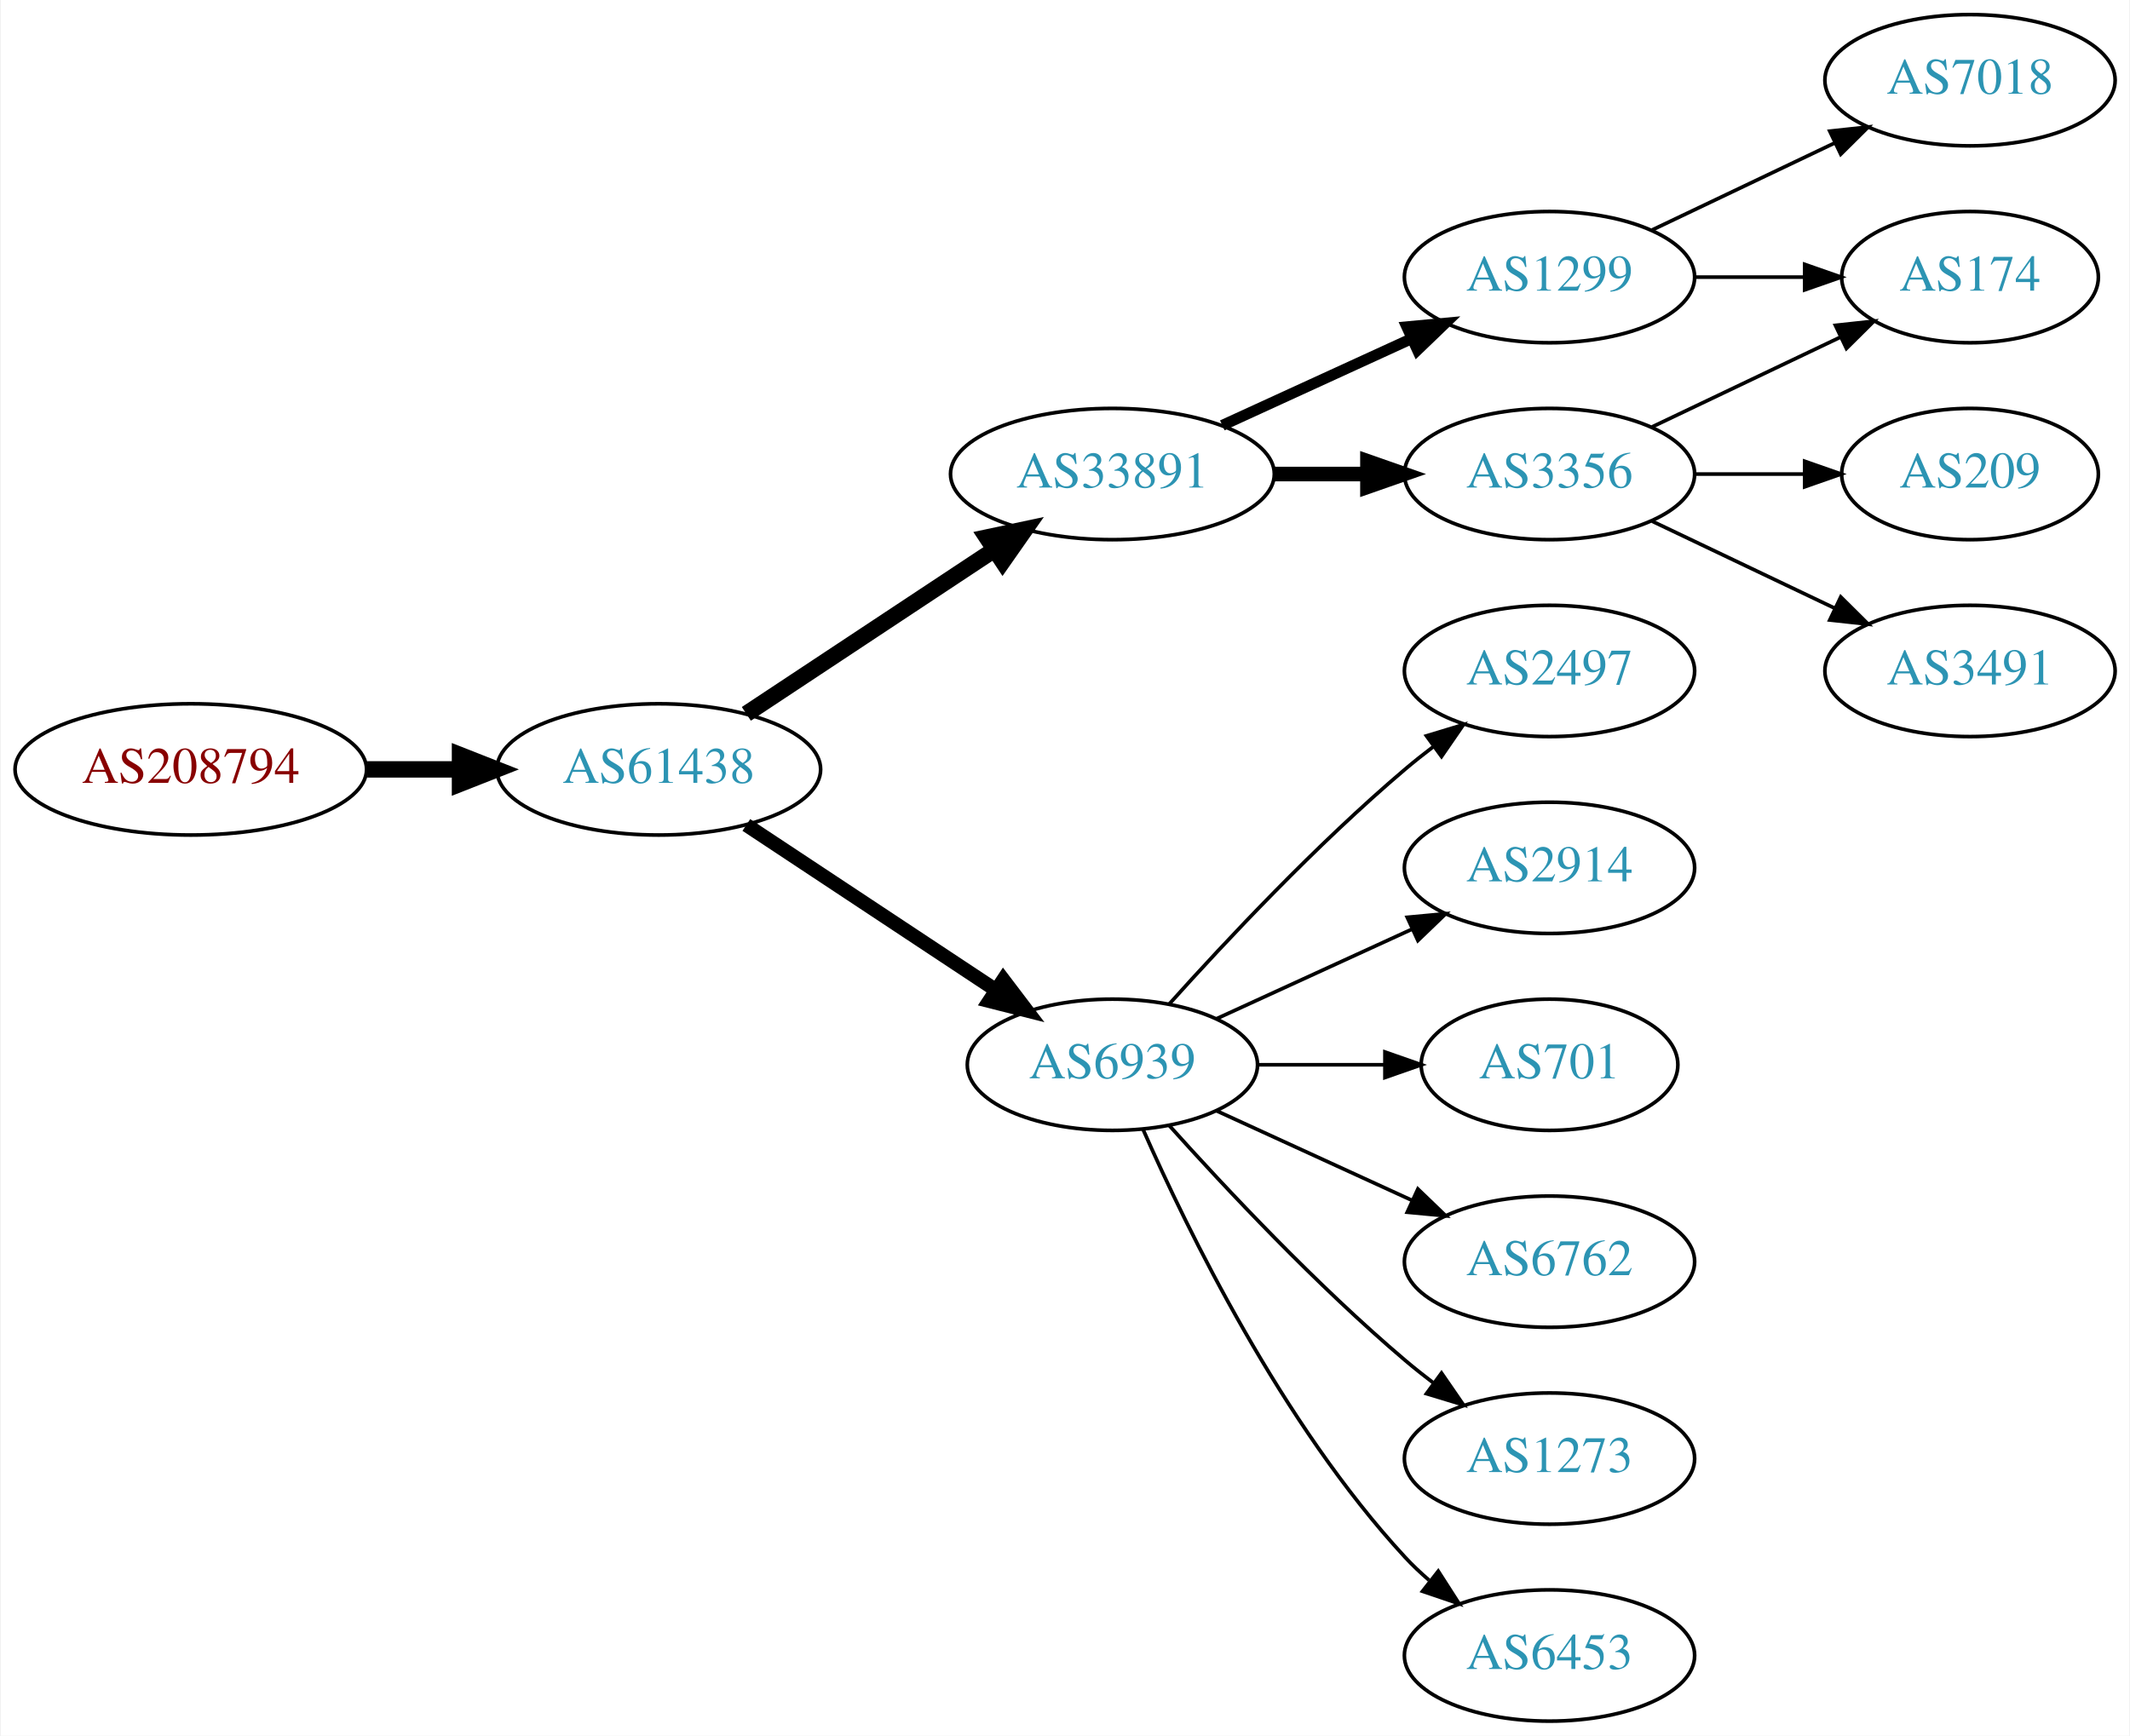
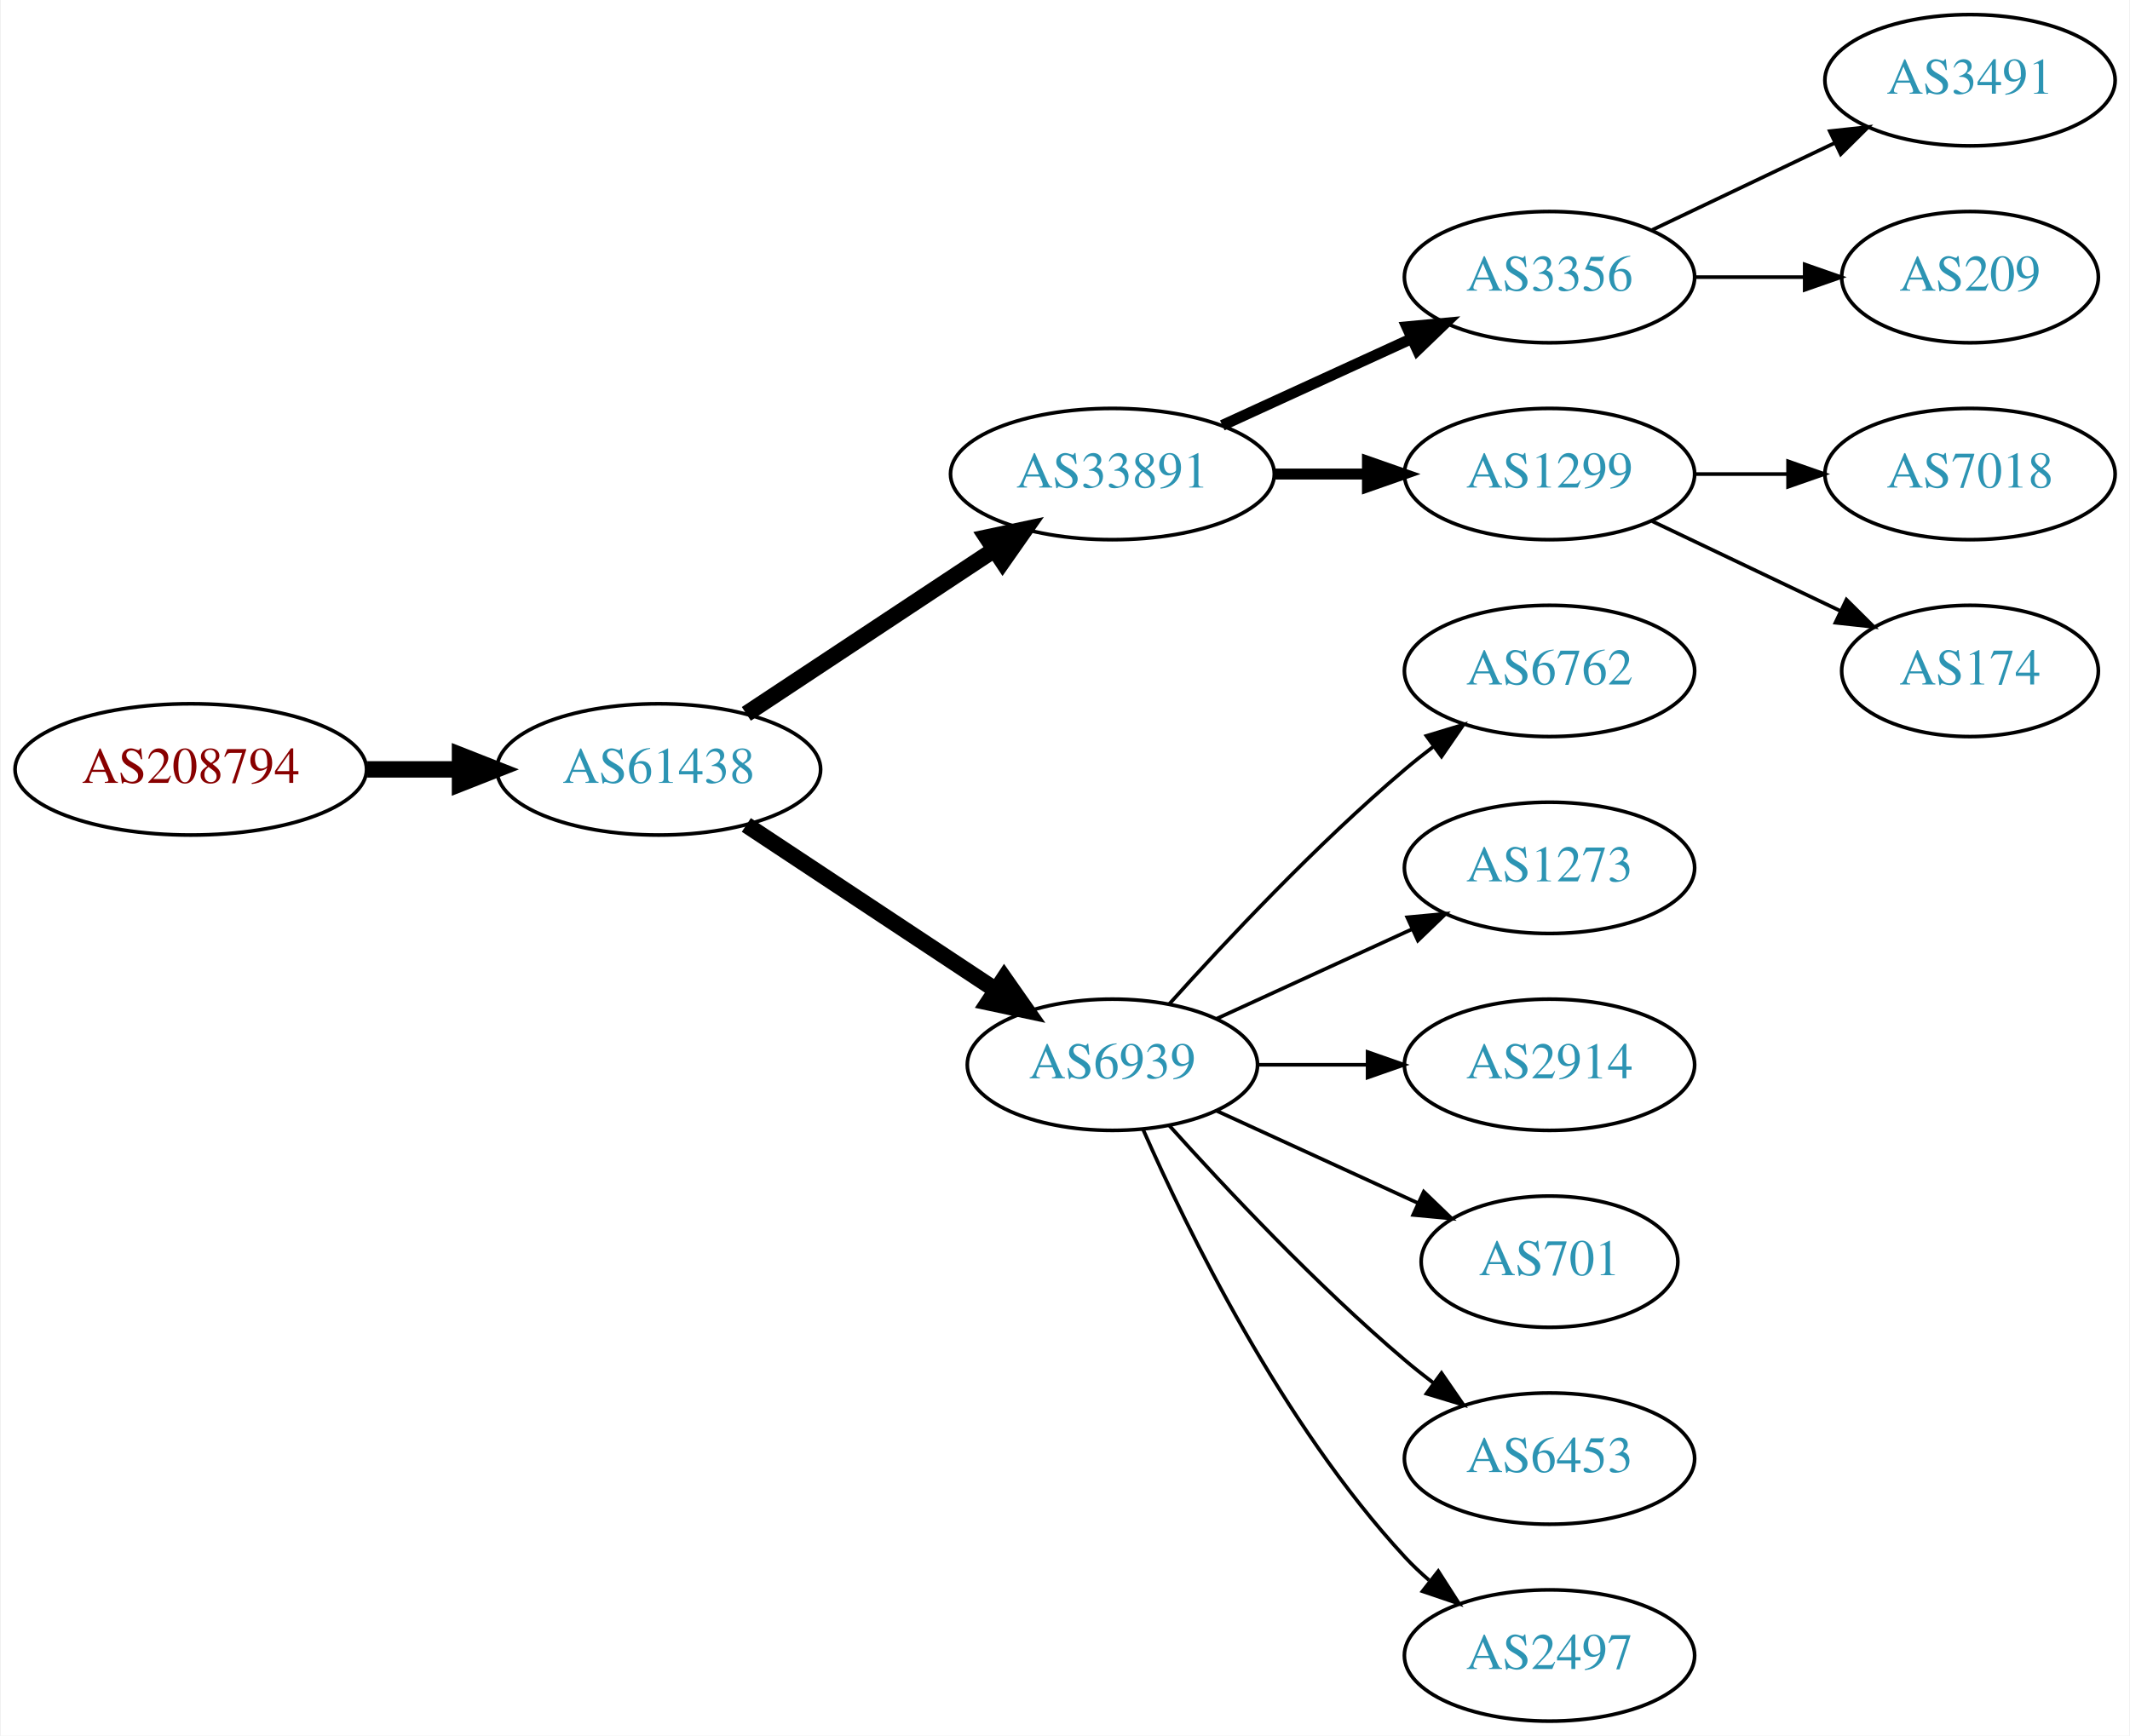
<svg xmlns="http://www.w3.org/2000/svg" xmlns:xlink="http://www.w3.org/1999/xlink" width="584pt" height="476pt" viewBox="0.00 0.00 583.56 476.00">
  <g id="graph0" class="graph" transform="scale(1 1) rotate(0) translate(4 472)">
    <polygon fill="white" stroke="none" points="-4,4 -4,-472 579.562,-472 579.562,4 -4,4" />
    <g id="node1" class="node">
      <g id="a_node1">
        <a xlink:href="/asn/208794" xlink:title="AS208794 ~ Wolfgang Michael Brandstaetter [AT]">
          <ellipse fill="#ffffff" stroke="black" cx="48.096" cy="-261" rx="48.192" ry="18" />
          <text text-anchor="middle" x="48.096" y="-257.3" font-family="Times,serif" font-size="14.00" fill="#880000">AS208794</text>
        </a>
      </g>
    </g>
    <g id="node2" class="node">
      <g id="a_node2">
        <a xlink:href="/asn/61438" xlink:title="AS61438 ~ ip-it consult GmbH [AT]">
          <ellipse fill="#ffffff" stroke="black" cx="176.388" cy="-261" rx="44.393" ry="18" />
          <text text-anchor="middle" x="176.388" y="-257.3" font-family="Times,serif" font-size="14.00" fill="#2c94b3">AS61438</text>
        </a>
      </g>
    </g>
    <g id="edge1" class="edge">
      <path fill="none" stroke="black" stroke-width="4.5" d="M96.481,-261C104.742,-261 113.386,-261 121.799,-261" />
      <polygon fill="black" stroke="black" stroke-width="4.5" points="121.904,-264.938 131.904,-261 121.904,-257.063 121.904,-264.938" />
    </g>
    <g id="node3" class="node">
      <g id="a_node3">
        <a xlink:href="/asn/33891" xlink:title="AS33891 ~ CORE-BACKBONE GMBH GLOBAL NETWORK [DE]">
          <ellipse fill="#ffffff" stroke="black" cx="300.78" cy="-342" rx="44.393" ry="18" />
          <text text-anchor="middle" x="300.78" y="-338.3" font-family="Times,serif" font-size="14.00" fill="#2c94b3">AS33891</text>
        </a>
      </g>
    </g>
    <g id="edge2" class="edge">
      <path fill="none" stroke="black" stroke-width="4.5" d="M200.409,-276.235C219.641,-288.963 247.248,-307.234 268.485,-321.289" />
      <polygon fill="black" stroke="black" stroke-width="4.5" points="266.35,-324.597 276.862,-326.833 270.696,-318.03 266.35,-324.597" />
    </g>
    <g id="node4" class="node">
      <g id="a_node4">
        <a xlink:href="/asn/6939" xlink:title="AS6939 ~ Hurricane Electric LLC [US]">
          <ellipse fill="#ffffff" stroke="black" cx="300.78" cy="-180" rx="39.794" ry="18" />
          <text text-anchor="middle" x="300.78" y="-176.3" font-family="Times,serif" font-size="14.00" fill="#2c94b3">AS6939</text>
        </a>
      </g>
    </g>
    <g id="edge3" class="edge">
-       <path fill="none" stroke="black" stroke-width="3.857" d="M200.409,-245.765C219.762,-232.956 247.598,-214.534 268.888,-200.445" />
-       <polygon fill="black" stroke="black" stroke-width="3.857" points="270.868,-203.331 277.275,-194.893 267.005,-197.494 270.868,-203.331" />
+       <path fill="none" stroke="black" stroke-width="4.5" d="M200.409,-245.765C219.762,-232.956 247.598,-214.534 268.888,-200.445" />
+       <polygon fill="black" stroke="black" stroke-width="4.5" points="271.109,-203.696 277.275,-194.893 266.763,-197.129 271.109,-203.696" />
    </g>
    <g id="node5" class="node">
      <g id="a_node5">
-         <a xlink:href="/asn/1299" xlink:title="AS1299 ~ Telia Carrier [EU]">
+         <a xlink:href="/asn/3356" xlink:title="AS3356 ~ Level 3 Parent, LLC [US]">
          <ellipse fill="#ffffff" stroke="black" cx="420.622" cy="-396" rx="39.794" ry="18" />
-           <text text-anchor="middle" x="420.622" y="-392.3" font-family="Times,serif" font-size="14.00" fill="#2c94b3">AS1299</text>
+           <text text-anchor="middle" x="420.622" y="-392.3" font-family="Times,serif" font-size="14.00" fill="#2c94b3">AS3356</text>
        </a>
      </g>
    </g>
    <g id="edge4" class="edge">
      <path fill="none" stroke="black" stroke-width="3" d="M330.909,-355.348C346.521,-362.502 365.918,-371.391 382.59,-379.03" />
      <polygon fill="black" stroke="black" stroke-width="3" points="381.493,-382.378 392.042,-383.362 384.409,-376.014 381.493,-382.378" />
    </g>
    <g id="node6" class="node">
      <g id="a_node6">
-         <a xlink:href="/asn/3356" xlink:title="AS3356 ~ Level 3 Parent, LLC [US]">
+         <a xlink:href="/asn/1299" xlink:title="AS1299 ~ Telia Carrier [EU]">
          <ellipse fill="#ffffff" stroke="black" cx="420.622" cy="-342" rx="39.794" ry="18" />
-           <text text-anchor="middle" x="420.622" y="-338.3" font-family="Times,serif" font-size="14.00" fill="#2c94b3">AS3356</text>
+           <text text-anchor="middle" x="420.622" y="-338.3" font-family="Times,serif" font-size="14.00" fill="#2c94b3">AS1299</text>
        </a>
      </g>
    </g>
    <g id="edge5" class="edge">
-       <path fill="none" stroke="black" stroke-width="4" d="M344.991,-342C353.303,-342 362.066,-342 370.548,-342" />
-       <polygon fill="black" stroke="black" stroke-width="4" points="370.707,-345.5 380.707,-342 370.707,-338.5 370.707,-345.5" />
+       <path fill="none" stroke="black" stroke-width="3" d="M344.991,-342C353.303,-342 362.066,-342 370.548,-342" />
+       <polygon fill="black" stroke="black" stroke-width="3" points="370.707,-345.5 380.707,-342 370.707,-338.5 370.707,-345.5" />
+     </g>
+     <g id="node9" class="node">
+       <g id="a_node9">
+         <a xlink:href="/asn/6762" xlink:title="AS6762 ~ TELECOM ITALIA SPARKLE S.p.A. [IT]">
+           <ellipse fill="#ffffff" stroke="black" cx="420.622" cy="-288" rx="39.794" ry="18" />
+           <text text-anchor="middle" x="420.622" y="-284.3" font-family="Times,serif" font-size="14.00" fill="#2c94b3">AS6762</text>
+         </a>
+       </g>
+     </g>
+     <g id="edge8" class="edge">
+       <path fill="none" stroke="black" d="M316.426,-196.725C331.727,-213.765 356.824,-240.523 380.976,-261 383.473,-263.117 386.133,-265.232 388.845,-267.293" />
+       <polygon fill="black" stroke="black" points="386.882,-270.194 397.021,-273.266 391.011,-264.541 386.882,-270.194" />
+     </g>
+     <g id="node10" class="node">
+       <g id="a_node10">
+         <a xlink:href="/asn/1273" xlink:title="AS1273 ~ Vodafone Group PLC [EU]">
+           <ellipse fill="#ffffff" stroke="black" cx="420.622" cy="-234" rx="39.794" ry="18" />
+           <text text-anchor="middle" x="420.622" y="-230.3" font-family="Times,serif" font-size="14.00" fill="#2c94b3">AS1273</text>
+         </a>
+       </g>
+     </g>
+     <g id="edge9" class="edge">
+       <path fill="none" stroke="black" d="M329.409,-192.661C345.366,-199.973 365.636,-209.261 382.919,-217.181" />
+       <polygon fill="black" stroke="black" points="381.617,-220.435 392.167,-221.419 384.534,-214.071 381.617,-220.435" />
+     </g>
+     <g id="node11" class="node">
+       <g id="a_node11">
+         <a xlink:href="/asn/2914" xlink:title="AS2914 ~ NTT America, Inc. [US]">
+           <ellipse fill="#ffffff" stroke="black" cx="420.622" cy="-180" rx="39.794" ry="18" />
+           <text text-anchor="middle" x="420.622" y="-176.3" font-family="Times,serif" font-size="14.00" fill="#2c94b3">AS2914</text>
+         </a>
+       </g>
+     </g>
+     <g id="edge10" class="edge">
+       <path fill="none" stroke="black" d="M340.692,-180C350.246,-180 360.595,-180 370.558,-180" />
+       <polygon fill="black" stroke="black" points="370.751,-183.5 380.75,-180 370.75,-176.5 370.751,-183.5" />
+     </g>
+     <g id="node12" class="node">
+       <g id="a_node12">
+         <a xlink:href="/asn/701" xlink:title="AS701 ~ UUNET [US]">
+           <ellipse fill="#ffffff" stroke="black" cx="420.622" cy="-126" rx="35.194" ry="18" />
+           <text text-anchor="middle" x="420.622" y="-122.3" font-family="Times,serif" font-size="14.00" fill="#2c94b3">AS701</text>
+         </a>
+       </g>
+     </g>
+     <g id="edge11" class="edge">
+       <path fill="none" stroke="black" d="M329.409,-167.339C345.825,-159.817 366.806,-150.202 384.403,-142.139" />
+       <polygon fill="black" stroke="black" points="386.148,-145.189 393.781,-137.842 383.232,-138.826 386.148,-145.189" />
+     </g>
+     <g id="node13" class="node">
+       <g id="a_node13">
+         <a xlink:href="/asn/6453" xlink:title="AS6453 ~ TATA COMMUNICATIONS (AMERICA) INC [US]">
+           <ellipse fill="#ffffff" stroke="black" cx="420.622" cy="-72" rx="39.794" ry="18" />
+           <text text-anchor="middle" x="420.622" y="-68.3" font-family="Times,serif" font-size="14.00" fill="#2c94b3">AS6453</text>
+         </a>
+       </g>
+     </g>
+     <g id="edge12" class="edge">
+       <path fill="none" stroke="black" d="M316.426,-163.275C331.727,-146.235 356.824,-119.477 380.976,-99 383.473,-96.883 386.133,-94.768 388.845,-92.707" />
+       <polygon fill="black" stroke="black" points="391.011,-95.459 397.021,-86.734 386.882,-89.806 391.011,-95.459" />
+     </g>
+     <g id="node14" class="node">
+       <g id="a_node14">
+         <a xlink:href="/asn/2497" xlink:title="AS2497 ~ Internet Initiative Japan Inc. [JP]">
+           <ellipse fill="#ffffff" stroke="black" cx="420.622" cy="-18" rx="39.794" ry="18" />
+           <text text-anchor="middle" x="420.622" y="-14.3" font-family="Times,serif" font-size="14.00" fill="#2c94b3">AS2497</text>
+         </a>
+       </g>
+     </g>
+     <g id="edge13" class="edge">
+       <path fill="none" stroke="black" d="M309.196,-162.239C321.264,-134.817 347.235,-81.528 380.976,-45 383.006,-42.802 385.245,-40.681 387.591,-38.66" />
+       <polygon fill="black" stroke="black" points="390.118,-41.126 395.835,-32.206 385.804,-35.614 390.118,-41.126" />
    </g>
    <g id="node7" class="node">
      <g id="a_node7">
-         <a xlink:href="/asn/2497" xlink:title="AS2497 ~ Internet Initiative Japan Inc. [JP]">
-           <ellipse fill="#ffffff" stroke="black" cx="420.622" cy="-288" rx="39.794" ry="18" />
-           <text text-anchor="middle" x="420.622" y="-284.3" font-family="Times,serif" font-size="14.00" fill="#2c94b3">AS2497</text>
+         <a xlink:href="/asn/3491" xlink:title="AS3491 ~ PCCW Global, Inc. [US]">
+           <ellipse fill="#ffffff" stroke="black" cx="535.915" cy="-450" rx="39.794" ry="18" />
+           <text text-anchor="middle" x="535.915" y="-446.3" font-family="Times,serif" font-size="14.00" fill="#2c94b3">AS3491</text>
        </a>
      </g>
    </g>
    <g id="edge6" class="edge">
-       <path fill="none" stroke="black" d="M316.426,-196.725C331.727,-213.765 356.824,-240.523 380.976,-261 383.473,-263.117 386.133,-265.232 388.845,-267.293" />
-       <polygon fill="black" stroke="black" points="386.882,-270.194 397.021,-273.266 391.011,-264.541 386.882,-270.194" />
+       <path fill="none" stroke="black" d="M448.759,-408.934C463.753,-416.081 482.574,-425.052 498.797,-432.785" />
+       <polygon fill="black" stroke="black" points="497.467,-436.028 508,-437.171 500.479,-429.709 497.467,-436.028" />
    </g>
    <g id="node8" class="node">
      <g id="a_node8">
-         <a xlink:href="/asn/2914" xlink:title="AS2914 ~ NTT America, Inc. [US]">
-           <ellipse fill="#ffffff" stroke="black" cx="420.622" cy="-234" rx="39.794" ry="18" />
-           <text text-anchor="middle" x="420.622" y="-230.3" font-family="Times,serif" font-size="14.00" fill="#2c94b3">AS2914</text>
+         <a xlink:href="/asn/209" xlink:title="AS209 ~ CenturyLink Communications, LLC [US]">
+           <ellipse fill="#ffffff" stroke="black" cx="535.915" cy="-396" rx="35.194" ry="18" />
+           <text text-anchor="middle" x="535.915" y="-392.3" font-family="Times,serif" font-size="14.00" fill="#2c94b3">AS209</text>
        </a>
      </g>
    </g>
    <g id="edge7" class="edge">
-       <path fill="none" stroke="black" d="M329.409,-192.661C345.366,-199.973 365.636,-209.261 382.919,-217.181" />
-       <polygon fill="black" stroke="black" points="381.617,-220.435 392.167,-221.419 384.534,-214.071 381.617,-220.435" />
+       <path fill="none" stroke="black" d="M460.294,-396C470,-396 480.491,-396 490.453,-396" />
+       <polygon fill="black" stroke="black" points="490.59,-399.5 500.59,-396 490.59,-392.5 490.59,-399.5" />
    </g>
-     <g id="node9" class="node">
-       <g id="a_node9">
-         <a xlink:href="/asn/701" xlink:title="AS701 ~ UUNET [US]">
-           <ellipse fill="#ffffff" stroke="black" cx="420.622" cy="-180" rx="35.194" ry="18" />
-           <text text-anchor="middle" x="420.622" y="-176.3" font-family="Times,serif" font-size="14.00" fill="#2c94b3">AS701</text>
+     <g id="node15" class="node">
+       <g id="a_node15">
+         <a xlink:href="/asn/7018" xlink:title="AS7018 ~ AT&amp;T Services, Inc. [US]">
+           <ellipse fill="#ffffff" stroke="black" cx="535.915" cy="-342" rx="39.794" ry="18" />
+           <text text-anchor="middle" x="535.915" y="-338.3" font-family="Times,serif" font-size="14.00" fill="#2c94b3">AS7018</text>
        </a>
      </g>
    </g>
-     <g id="edge8" class="edge">
-       <path fill="none" stroke="black" d="M340.692,-180C351.779,-180 363.939,-180 375.321,-180" />
-       <polygon fill="black" stroke="black" points="375.503,-183.5 385.503,-180 375.503,-176.5 375.503,-183.5" />
+     <g id="edge14" class="edge">
+       <path fill="none" stroke="black" d="M460.294,-342C468.497,-342 477.261,-342 485.794,-342" />
+       <polygon fill="black" stroke="black" points="486.033,-345.5 496.033,-342 486.033,-338.5 486.033,-345.5" />
    </g>
-     <g id="node10" class="node">
-       <g id="a_node10">
-         <a xlink:href="/asn/6762" xlink:title="AS6762 ~ TELECOM ITALIA SPARKLE S.p.A. [IT]">
-           <ellipse fill="#ffffff" stroke="black" cx="420.622" cy="-126" rx="39.794" ry="18" />
-           <text text-anchor="middle" x="420.622" y="-122.3" font-family="Times,serif" font-size="14.00" fill="#2c94b3">AS6762</text>
-         </a>
-       </g>
-     </g>
-     <g id="edge9" class="edge">
-       <path fill="none" stroke="black" d="M329.409,-167.339C345.366,-160.027 365.636,-150.739 382.919,-142.819" />
-       <polygon fill="black" stroke="black" points="384.534,-145.929 392.167,-138.581 381.617,-139.565 384.534,-145.929" />
-     </g>
-     <g id="node11" class="node">
-       <g id="a_node11">
-         <a xlink:href="/asn/1273" xlink:title="AS1273 ~ Vodafone Group PLC [EU]">
-           <ellipse fill="#ffffff" stroke="black" cx="420.622" cy="-72" rx="39.794" ry="18" />
-           <text text-anchor="middle" x="420.622" y="-68.3" font-family="Times,serif" font-size="14.00" fill="#2c94b3">AS1273</text>
-         </a>
-       </g>
-     </g>
-     <g id="edge10" class="edge">
-       <path fill="none" stroke="black" d="M316.426,-163.275C331.727,-146.235 356.824,-119.477 380.976,-99 383.473,-96.883 386.133,-94.768 388.845,-92.707" />
-       <polygon fill="black" stroke="black" points="391.011,-95.459 397.021,-86.734 386.882,-89.806 391.011,-95.459" />
-     </g>
-     <g id="node12" class="node">
-       <g id="a_node12">
-         <a xlink:href="/asn/6453" xlink:title="AS6453 ~ TATA COMMUNICATIONS (AMERICA) INC [US]">
-           <ellipse fill="#ffffff" stroke="black" cx="420.622" cy="-18" rx="39.794" ry="18" />
-           <text text-anchor="middle" x="420.622" y="-14.3" font-family="Times,serif" font-size="14.00" fill="#2c94b3">AS6453</text>
-         </a>
-       </g>
-     </g>
-     <g id="edge11" class="edge">
-       <path fill="none" stroke="black" d="M309.196,-162.239C321.264,-134.817 347.235,-81.528 380.976,-45 383.006,-42.802 385.245,-40.681 387.591,-38.66" />
-       <polygon fill="black" stroke="black" points="390.118,-41.126 395.835,-32.206 385.804,-35.614 390.118,-41.126" />
-     </g>
-     <g id="node15" class="node">
-       <g id="a_node15">
+     <g id="node16" class="node">
+       <g id="a_node16">
        <a xlink:href="/asn/174" xlink:title="AS174 ~ Cogent Communications [US]">
-           <ellipse fill="#ffffff" stroke="black" cx="535.915" cy="-396" rx="35.194" ry="18" />
-           <text text-anchor="middle" x="535.915" y="-392.3" font-family="Times,serif" font-size="14.00" fill="#2c94b3">AS174</text>
+           <ellipse fill="#ffffff" stroke="black" cx="535.915" cy="-288" rx="35.194" ry="18" />
+           <text text-anchor="middle" x="535.915" y="-284.3" font-family="Times,serif" font-size="14.00" fill="#2c94b3">AS174</text>
        </a>
      </g>
    </g>
    <g id="edge15" class="edge">
-       <path fill="none" stroke="black" d="M460.294,-396C470,-396 480.491,-396 490.453,-396" />
-       <polygon fill="black" stroke="black" points="490.59,-399.5 500.59,-396 490.59,-392.5 490.59,-399.5" />
-     </g>
-     <g id="node16" class="node">
-       <g id="a_node16">
-         <a xlink:href="/asn/7018" xlink:title="AS7018 ~ AT&amp;T Services, Inc. [US]">
-           <ellipse fill="#ffffff" stroke="black" cx="535.915" cy="-450" rx="39.794" ry="18" />
-           <text text-anchor="middle" x="535.915" y="-446.3" font-family="Times,serif" font-size="14.00" fill="#2c94b3">AS7018</text>
-         </a>
-       </g>
-     </g>
-     <g id="edge16" class="edge">
-       <path fill="none" stroke="black" d="M448.759,-408.934C463.753,-416.081 482.574,-425.052 498.797,-432.785" />
-       <polygon fill="black" stroke="black" points="497.467,-436.028 508,-437.171 500.479,-429.709 497.467,-436.028" />
-     </g>
-     <g id="node13" class="node">
-       <g id="a_node13">
-         <a xlink:href="/asn/209" xlink:title="AS209 ~ CenturyLink Communications, LLC [US]">
-           <ellipse fill="#ffffff" stroke="black" cx="535.915" cy="-342" rx="35.194" ry="18" />
-           <text text-anchor="middle" x="535.915" y="-338.3" font-family="Times,serif" font-size="14.00" fill="#2c94b3">AS209</text>
-         </a>
-       </g>
-     </g>
-     <g id="edge12" class="edge">
-       <path fill="none" stroke="black" d="M460.294,-342C470,-342 480.491,-342 490.453,-342" />
-       <polygon fill="black" stroke="black" points="490.59,-345.5 500.59,-342 490.59,-338.5 490.59,-345.5" />
-     </g>
-     <g id="node14" class="node">
-       <g id="a_node14">
-         <a xlink:href="/asn/3491" xlink:title="AS3491 ~ PCCW Global, Inc. [US]">
-           <ellipse fill="#ffffff" stroke="black" cx="535.915" cy="-288" rx="39.794" ry="18" />
-           <text text-anchor="middle" x="535.915" y="-284.3" font-family="Times,serif" font-size="14.00" fill="#2c94b3">AS3491</text>
-         </a>
-       </g>
-     </g>
-     <g id="edge13" class="edge">
-       <path fill="none" stroke="black" d="M448.759,-329.066C463.753,-321.919 482.574,-312.948 498.797,-305.215" />
-       <polygon fill="black" stroke="black" points="500.479,-308.291 508,-300.829 497.467,-301.972 500.479,-308.291" />
-     </g>
-     <g id="edge14" class="edge">
-       <path fill="none" stroke="black" d="M448.759,-354.934C464.19,-362.29 483.676,-371.577 500.211,-379.459" />
-       <polygon fill="black" stroke="black" points="499.02,-382.768 509.553,-383.911 502.032,-376.449 499.02,-382.768" />
+       <path fill="none" stroke="black" d="M448.759,-329.066C464.19,-321.71 483.676,-312.423 500.211,-304.541" />
+       <polygon fill="black" stroke="black" points="502.032,-307.551 509.553,-300.089 499.02,-301.232 502.032,-307.551" />
    </g>
  </g>
</svg>
